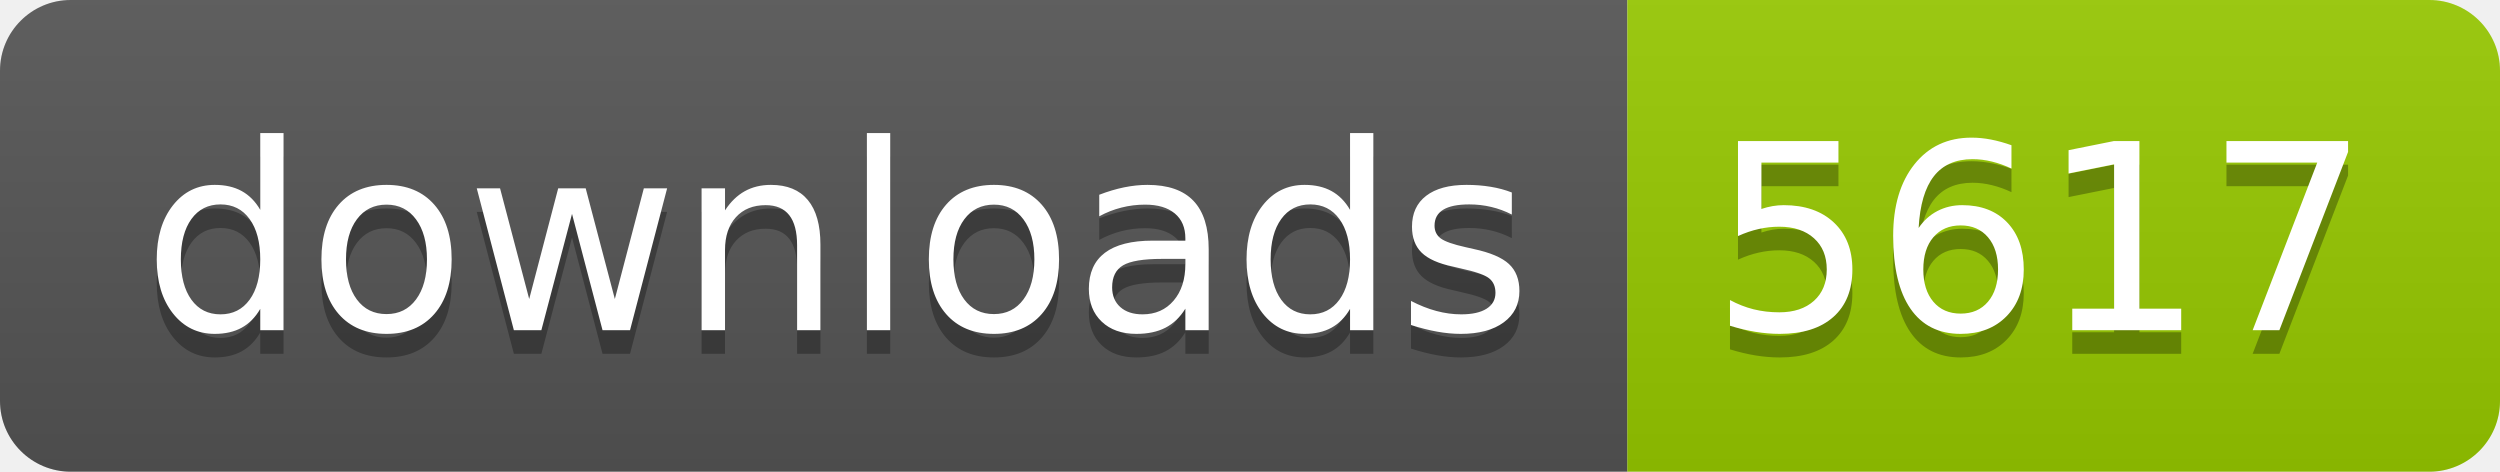
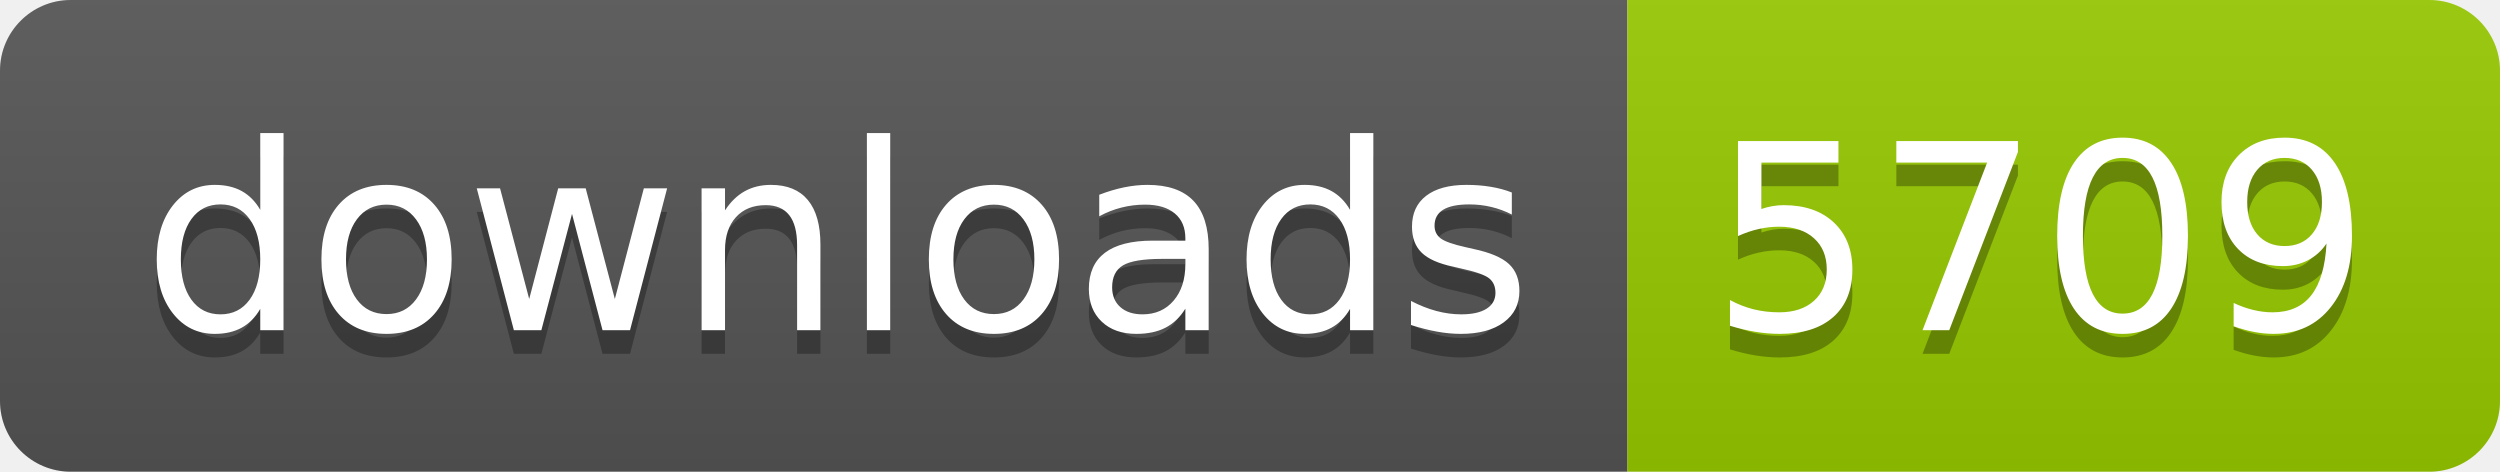
- <svg xmlns="http://www.w3.org/2000/svg" width="106" height="20" role="img" aria-label="downloads: 5617">
+ <svg xmlns="http://www.w3.org/2000/svg" width="106" height="20" role="img" aria-label="downloads: 5709">
  <linearGradient id="s" x2="0" y2="100%">
    <stop offset="0" stop-color="#bbb" stop-opacity=".1" />
    <stop offset="1" stop-opacity=".1" />
  </linearGradient>
  <clipPath id="r">
    <rect width="106" height="20" rx="3" fill="#fff" />
  </clipPath>
  <g clip-path="url(#r)">
    <rect width="69" height="20" fill="#555" />
    <rect x="69" width="37" height="20" fill="#97ca00" />
    <rect width="106" height="20" fill="url(#s)" />
  </g>
  <g fill="#fff" text-anchor="middle" font-family="Verdana,Geneva,DejaVu Sans,sans-serif" text-rendering="geometricPrecision" font-size="110">
    <text aria-hidden="true" x="355" y="150" fill="#010101" fill-opacity=".3" transform="scale(.1)" textLength="590">downloads</text>
    <text x="355" y="140" transform="scale(.1)" fill="#fff" textLength="590">downloads</text>
-     <text aria-hidden="true" x="865" y="150" fill="#010101" fill-opacity=".3" transform="scale(.1)" textLength="270">5617</text>
-     <text x="865" y="140" transform="scale(.1)" fill="#fff" textLength="270">5617</text>
+     <text aria-hidden="true" x="865" y="150" fill="#010101" fill-opacity=".3" transform="scale(.1)" textLength="270">5709</text>
+     <text x="865" y="140" transform="scale(.1)" fill="#fff" textLength="270">5709</text>
  </g>
</svg>
